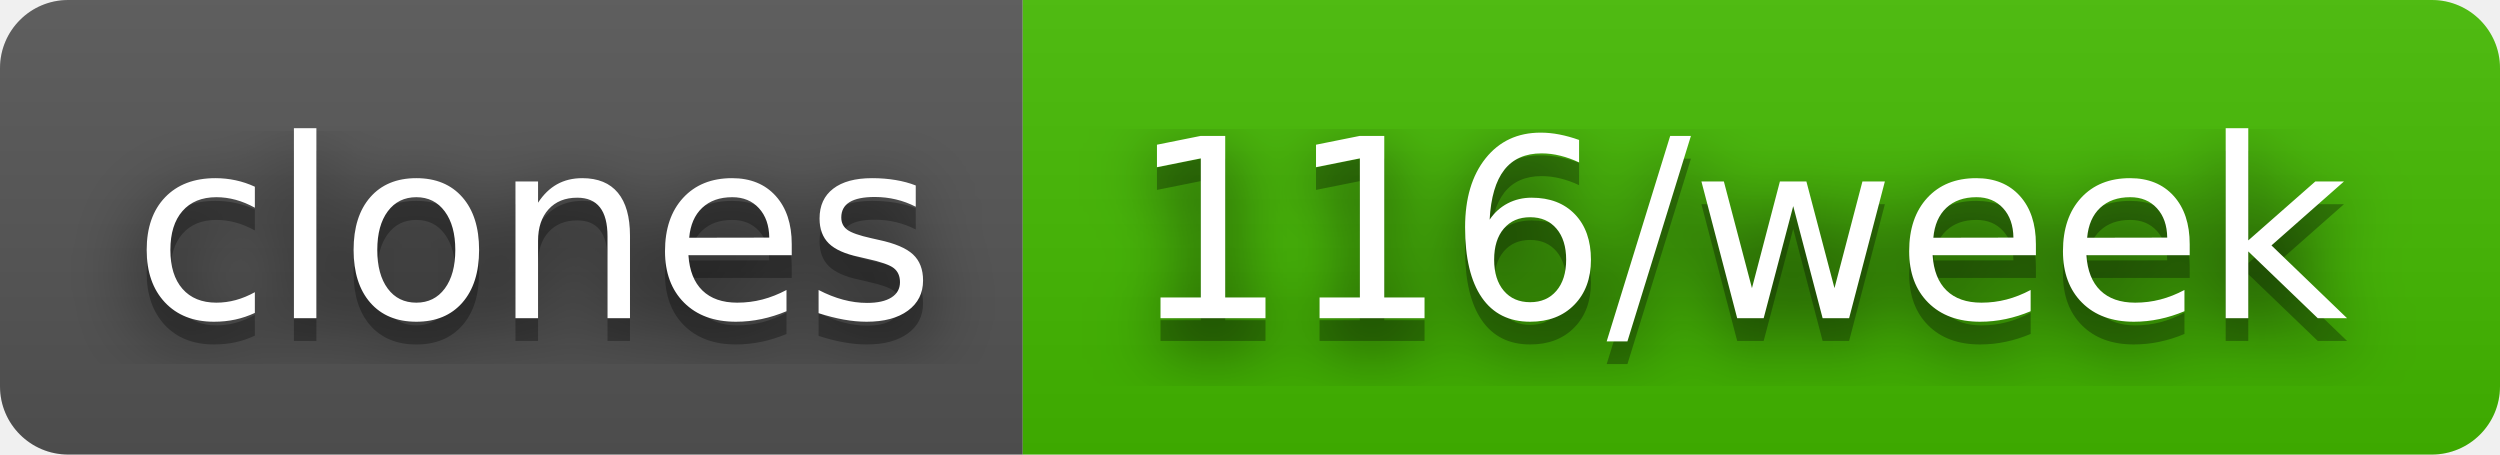
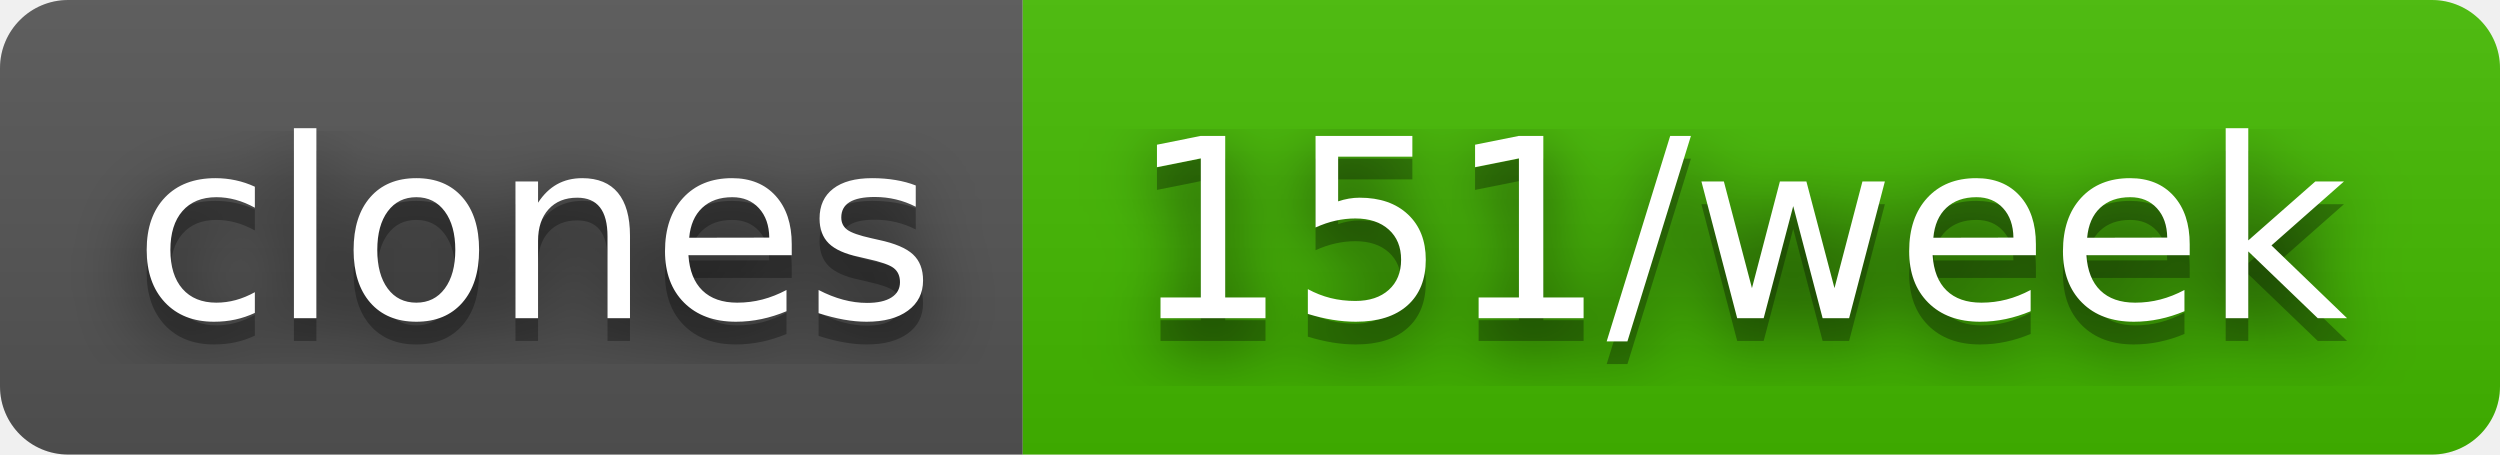
- <svg xmlns="http://www.w3.org/2000/svg" width="110" height="20" role="img" aria-label="clones: 116/week">
+ <svg xmlns="http://www.w3.org/2000/svg" width="110" height="20" role="img" aria-label="clones: 151/week">
  <filter id="blur">
    <feGaussianBlur stdDeviation="16" />
  </filter>
  <linearGradient id="s" x2="0" y2="100%">
    <stop offset="0" stop-color="#bbb" stop-opacity=".1" />
    <stop offset="1" stop-opacity=".1" />
  </linearGradient>
  <clipPath id="r">
    <rect width="110" height="20" rx="3" />
  </clipPath>
  <g clip-path="url(#r)">
    <rect width="45" height="20" fill="#555" />
    <rect x="45" width="65" height="20" fill="#4b0" />
    <rect width="110" height="20" fill="url(#s)" />
  </g>
  <g fill="#fff" text-anchor="middle" font-family="Verdana,Geneva,DejaVu Sans,sans-serif" text-rendering="geometricPrecision" font-size="110">
    <g transform="scale(.1)">
      <g aria-hidden="true" fill="#010101">
        <text x="235" y="150" fill-opacity=".8" filter="url(#blur)" textLength="350">clones</text>
        <text x="235" y="150" fill-opacity=".3" textLength="350">clones</text>
      </g>
      <text x="235" y="140" textLength="350">clones</text>
    </g>
    <g transform="scale(.1)">
      <g aria-hidden="true" fill="#010101">
-         <text x="765" y="150" fill-opacity=".8" filter="url(#blur)" textLength="550">116/week</text>
-         <text x="765" y="150" fill-opacity=".3" textLength="550">116/week</text>
+         <text x="765" y="150" fill-opacity=".8" filter="url(#blur)" textLength="550">151/week</text>
+         <text x="765" y="150" fill-opacity=".3" textLength="550">151/week</text>
      </g>
-       <text x="765" y="140" textLength="550">116/week</text>
+       <text x="765" y="140" textLength="550">151/week</text>
    </g>
  </g>
</svg>
